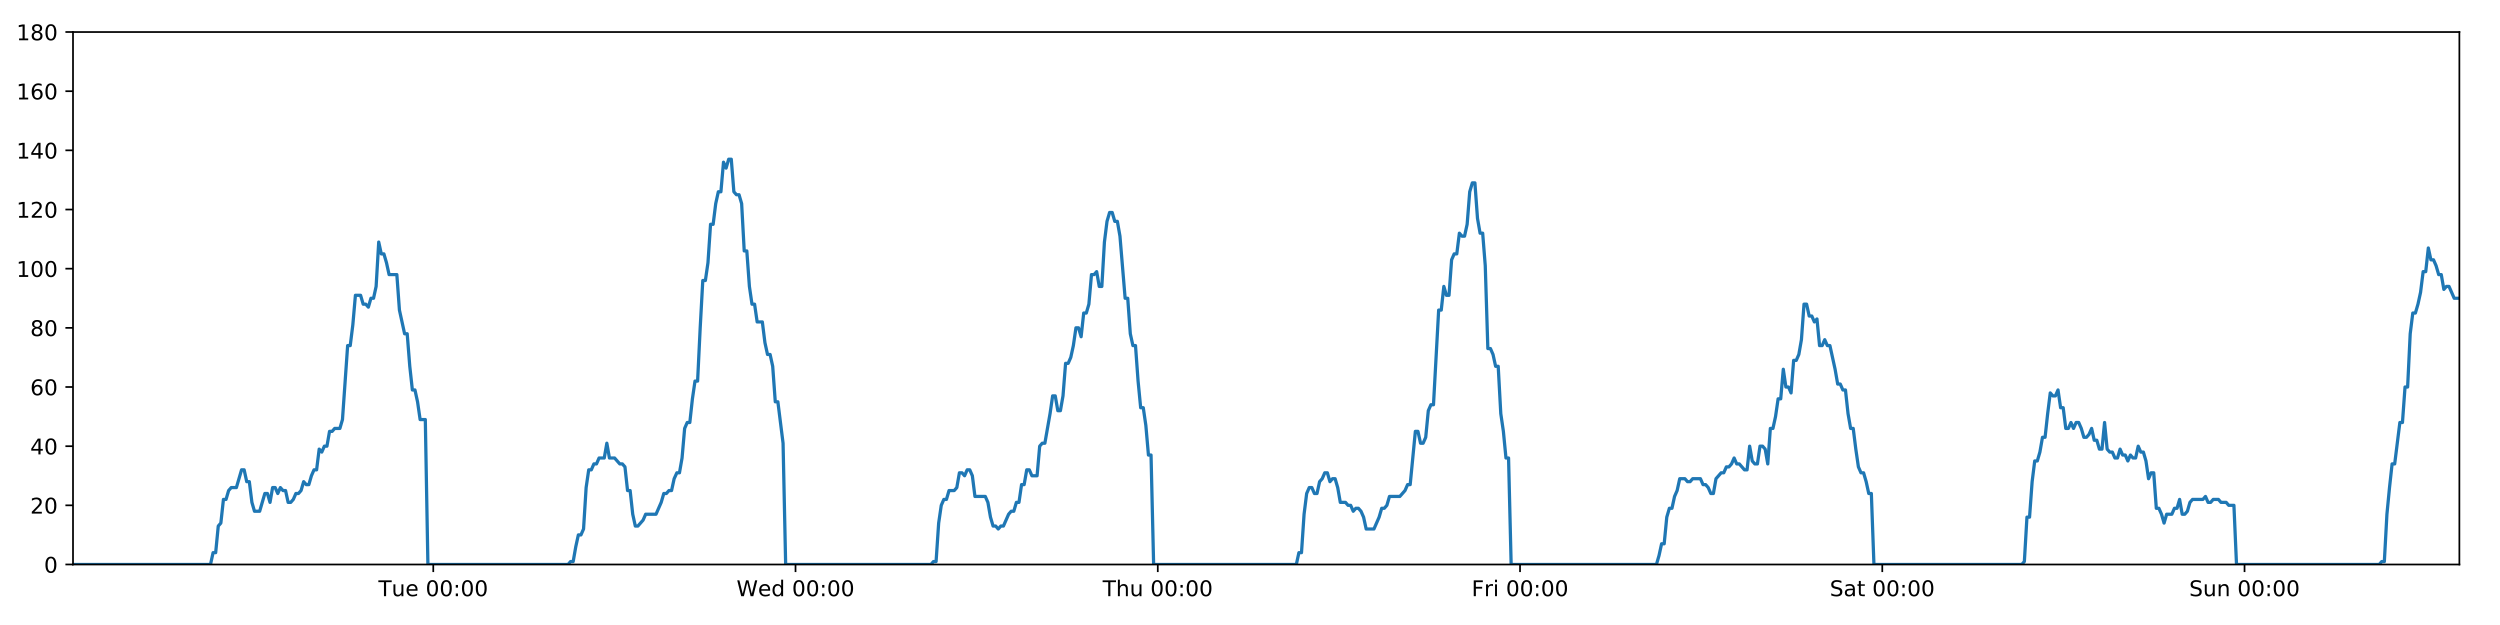
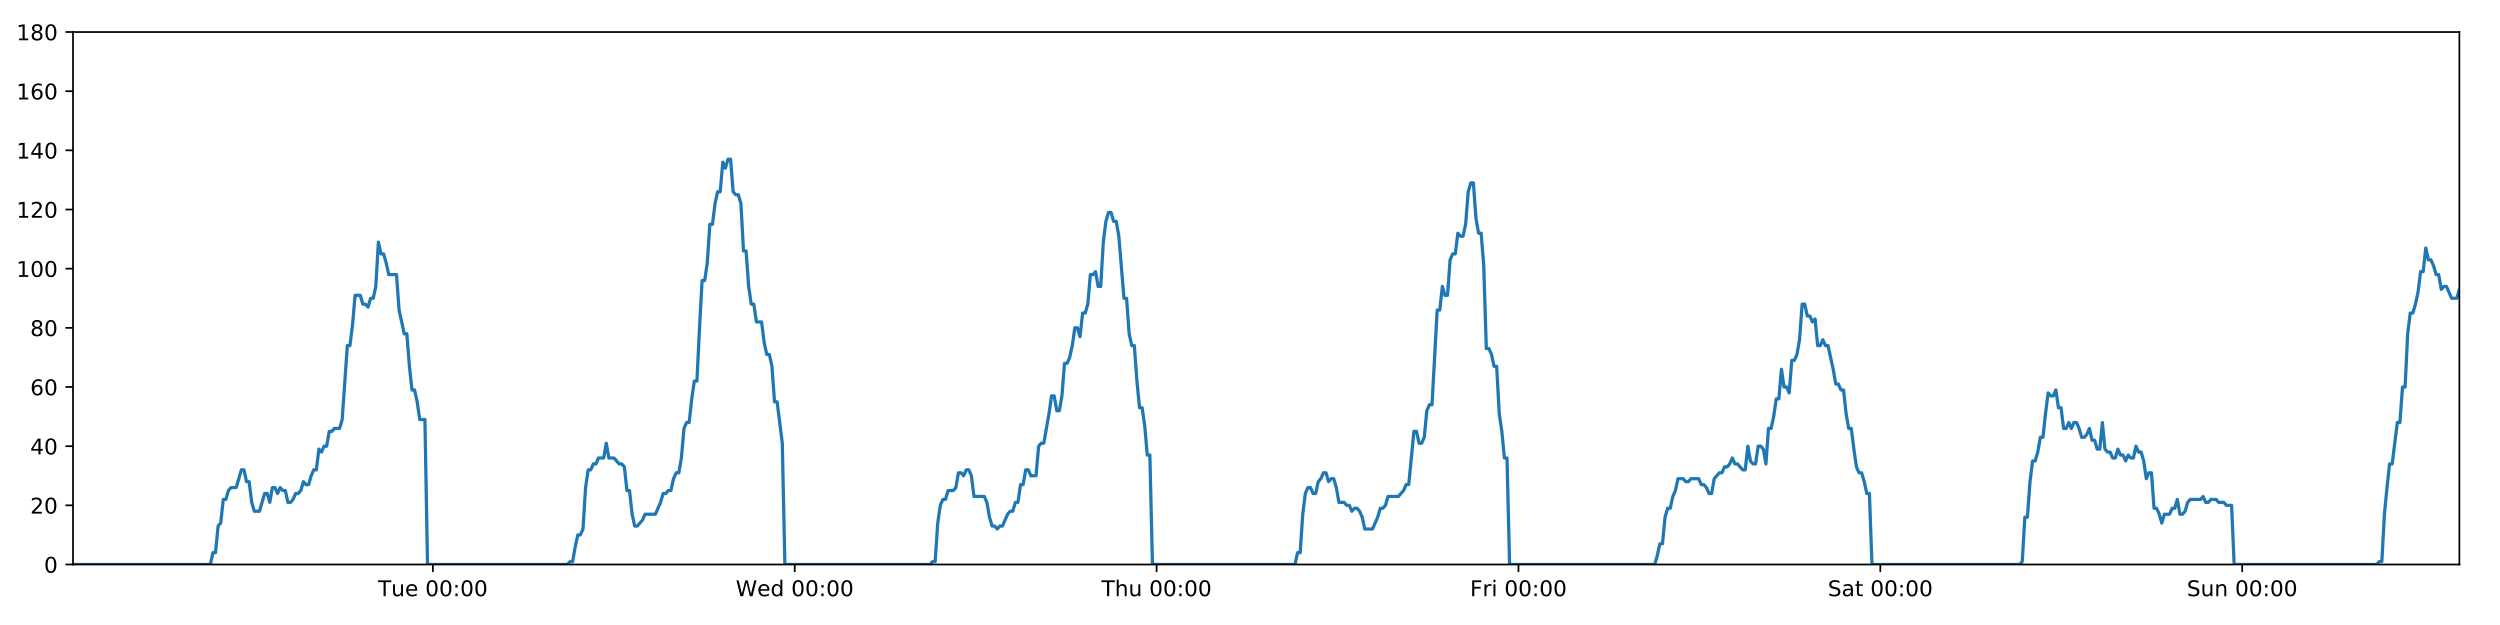
<svg xmlns="http://www.w3.org/2000/svg" xmlns:xlink="http://www.w3.org/1999/xlink" height="288pt" version="1.1" viewBox="0 0 1152 288" width="1152pt">
  <defs>
    <style type="text/css">
*{stroke-linecap:butt;stroke-linejoin:round;}
  </style>
  </defs>
  <g id="figure_1">
    <g id="patch_1">
      <path d="M 0 288  L 1152 288  L 1152 0  L 0 0  z " style="fill:#ffffff;" />
    </g>
    <g id="axes_1">
      <g id="patch_2">
        <path d="M 33.64 260.12  L 1133.28 260.12  L 1133.28 14.76  L 33.64 14.76  z " style="fill:#ffffff;" />
      </g>
      <g id="matplotlib.axis_1">
        <g id="xtick_1">
          <g id="line2d_1">
            <defs>
-               <path d="M 0 0  L 0 3.5  " id="m49a7a8f3e2" style="stroke:#000000;stroke-width:0.8;" />
-             </defs>
-             <g>
-               <use style="stroke:#000000;stroke-width:0.8;" x="199.65" xlink:href="#m49a7a8f3e2" y="260.12" />
+               <path d="M 0 0  L 0 3.5  " id="ma4fcff2234" style="stroke:#000000;stroke-width:0.8;" />
+             </defs>
+             <g>
+               <use style="stroke:#000000;stroke-width:0.8;" x="199.47" xlink:href="#ma4fcff2234" y="260.12" />
            </g>
          </g>
          <g id="text_1">
            <defs>
              <path d="M -0.297 72.906  L 61.375 72.906  L 61.375 64.594  L 35.5 64.594  L 35.5 0  L 25.594 0  L 25.594 64.594  L -0.297 64.594  z " id="DejaVuSans-84" />
              <path d="M 8.5 21.578  L 8.5 54.688  L 17.484 54.688  L 17.484 21.922  Q 17.484 14.156 20.5 10.266  Q 23.531 6.391 29.594 6.391  Q 36.859 6.391 41.078 11.031  Q 45.312 15.672 45.312 23.688  L 45.312 54.688  L 54.297 54.688  L 54.297 0  L 45.312 0  L 45.312 8.406  Q 42.047 3.422 37.719 1  Q 33.406 -1.422 27.688 -1.422  Q 18.266 -1.422 13.375 4.438  Q 8.5 10.297 8.5 21.578  z M 31.109 56  z " id="DejaVuSans-117" />
              <path d="M 56.203 29.594  L 56.203 25.203  L 14.891 25.203  Q 15.484 15.922 20.484 11.062  Q 25.484 6.203 34.422 6.203  Q 39.594 6.203 44.453 7.469  Q 49.312 8.734 54.109 11.281  L 54.109 2.781  Q 49.266 0.734 44.188 -0.344  Q 39.109 -1.422 33.891 -1.422  Q 20.797 -1.422 13.156 6.188  Q 5.516 13.812 5.516 26.812  Q 5.516 40.234 12.766 48.109  Q 20.016 56 32.328 56  Q 43.359 56 49.781 48.891  Q 56.203 41.797 56.203 29.594  z M 47.219 32.234  Q 47.125 39.594 43.094 43.984  Q 39.062 48.391 32.422 48.391  Q 24.906 48.391 20.391 44.141  Q 15.875 39.891 15.188 32.172  z " id="DejaVuSans-101" />
              <path id="DejaVuSans-32" />
              <path d="M 31.781 66.406  Q 24.172 66.406 20.328 58.906  Q 16.5 51.422 16.5 36.375  Q 16.5 21.391 20.328 13.891  Q 24.172 6.391 31.781 6.391  Q 39.453 6.391 43.281 13.891  Q 47.125 21.391 47.125 36.375  Q 47.125 51.422 43.281 58.906  Q 39.453 66.406 31.781 66.406  z M 31.781 74.219  Q 44.047 74.219 50.516 64.516  Q 56.984 54.828 56.984 36.375  Q 56.984 17.969 50.516 8.266  Q 44.047 -1.422 31.781 -1.422  Q 19.531 -1.422 13.062 8.266  Q 6.594 17.969 6.594 36.375  Q 6.594 54.828 13.062 64.516  Q 19.531 74.219 31.781 74.219  z " id="DejaVuSans-48" />
              <path d="M 11.719 12.406  L 22.016 12.406  L 22.016 0  L 11.719 0  z M 11.719 51.703  L 22.016 51.703  L 22.016 39.312  L 11.719 39.312  z " id="DejaVuSans-58" />
            </defs>
-             <g transform="translate(174.3642 274.7184)scale(0.1 -0.1)">
+             <g transform="translate(174.1843 274.7184)scale(0.1 -0.1)">
              <use xlink:href="#DejaVuSans-84" />
              <use x="60.85" xlink:href="#DejaVuSans-117" />
              <use x="124.229" xlink:href="#DejaVuSans-101" />
              <use x="185.752" xlink:href="#DejaVuSans-32" />
              <use x="217.539" xlink:href="#DejaVuSans-48" />
              <use x="281.162" xlink:href="#DejaVuSans-48" />
              <use x="344.785" xlink:href="#DejaVuSans-58" />
              <use x="378.477" xlink:href="#DejaVuSans-48" />
              <use x="442.1" xlink:href="#DejaVuSans-48" />
            </g>
          </g>
        </g>
        <g id="xtick_2">
          <g id="line2d_2">
            <g>
-               <use style="stroke:#000000;stroke-width:0.8;" x="366.576" xlink:href="#m49a7a8f3e2" y="260.12" />
+               <use style="stroke:#000000;stroke-width:0.8;" x="366.216" xlink:href="#ma4fcff2234" y="260.12" />
            </g>
          </g>
          <g id="text_2">
            <defs>
              <path d="M 3.328 72.906  L 13.281 72.906  L 28.609 11.281  L 43.891 72.906  L 54.984 72.906  L 70.312 11.281  L 85.594 72.906  L 95.609 72.906  L 77.297 0  L 64.891 0  L 49.516 63.281  L 33.984 0  L 21.578 0  z " id="DejaVuSans-87" />
              <path d="M 45.406 46.391  L 45.406 75.984  L 54.391 75.984  L 54.391 0  L 45.406 0  L 45.406 8.203  Q 42.578 3.328 38.25 0.953  Q 33.938 -1.422 27.875 -1.422  Q 17.969 -1.422 11.734 6.484  Q 5.516 14.406 5.516 27.297  Q 5.516 40.188 11.734 48.094  Q 17.969 56 27.875 56  Q 33.938 56 38.25 53.625  Q 42.578 51.266 45.406 46.391  z M 14.797 27.297  Q 14.797 17.391 18.875 11.75  Q 22.953 6.109 30.078 6.109  Q 37.203 6.109 41.297 11.75  Q 45.406 17.391 45.406 27.297  Q 45.406 37.203 41.297 42.844  Q 37.203 48.484 30.078 48.484  Q 22.953 48.484 18.875 42.844  Q 14.797 37.203 14.797 27.297  z " id="DejaVuSans-100" />
            </defs>
-             <g transform="translate(339.3874 274.7184)scale(0.1 -0.1)">
+             <g transform="translate(339.0266 274.7184)scale(0.1 -0.1)">
              <use xlink:href="#DejaVuSans-87" />
              <use x="98.799" xlink:href="#DejaVuSans-101" />
              <use x="160.322" xlink:href="#DejaVuSans-100" />
              <use x="223.799" xlink:href="#DejaVuSans-32" />
              <use x="255.586" xlink:href="#DejaVuSans-48" />
              <use x="319.209" xlink:href="#DejaVuSans-48" />
              <use x="382.832" xlink:href="#DejaVuSans-58" />
              <use x="416.523" xlink:href="#DejaVuSans-48" />
              <use x="480.146" xlink:href="#DejaVuSans-48" />
            </g>
          </g>
        </g>
        <g id="xtick_3">
          <g id="line2d_3">
            <g>
-               <use style="stroke:#000000;stroke-width:0.8;" x="533.503" xlink:href="#m49a7a8f3e2" y="260.12" />
+               <use style="stroke:#000000;stroke-width:0.8;" x="532.961" xlink:href="#ma4fcff2234" y="260.12" />
            </g>
          </g>
          <g id="text_3">
            <defs>
              <path d="M 54.891 33.016  L 54.891 0  L 45.906 0  L 45.906 32.719  Q 45.906 40.484 42.875 44.328  Q 39.844 48.188 33.797 48.188  Q 26.516 48.188 22.312 43.547  Q 18.109 38.922 18.109 30.906  L 18.109 0  L 9.078 0  L 9.078 75.984  L 18.109 75.984  L 18.109 46.188  Q 21.344 51.125 25.703 53.562  Q 30.078 56 35.797 56  Q 45.219 56 50.047 50.172  Q 54.891 44.344 54.891 33.016  z " id="DejaVuSans-104" />
            </defs>
-             <g transform="translate(508.1129 274.7184)scale(0.1 -0.1)">
+             <g transform="translate(507.5712 274.7184)scale(0.1 -0.1)">
              <use xlink:href="#DejaVuSans-84" />
              <use x="61.084" xlink:href="#DejaVuSans-104" />
              <use x="124.463" xlink:href="#DejaVuSans-117" />
              <use x="187.842" xlink:href="#DejaVuSans-32" />
              <use x="219.629" xlink:href="#DejaVuSans-48" />
              <use x="283.252" xlink:href="#DejaVuSans-48" />
              <use x="346.875" xlink:href="#DejaVuSans-58" />
              <use x="380.566" xlink:href="#DejaVuSans-48" />
              <use x="444.189" xlink:href="#DejaVuSans-48" />
            </g>
          </g>
        </g>
        <g id="xtick_4">
          <g id="line2d_4">
            <g>
-               <use style="stroke:#000000;stroke-width:0.8;" x="700.429" xlink:href="#m49a7a8f3e2" y="260.12" />
+               <use style="stroke:#000000;stroke-width:0.8;" x="699.707" xlink:href="#ma4fcff2234" y="260.12" />
            </g>
          </g>
          <g id="text_4">
            <defs>
              <path d="M 9.812 72.906  L 51.703 72.906  L 51.703 64.594  L 19.672 64.594  L 19.672 43.109  L 48.578 43.109  L 48.578 34.812  L 19.672 34.812  L 19.672 0  L 9.812 0  z " id="DejaVuSans-70" />
              <path d="M 41.109 46.297  Q 39.594 47.172 37.812 47.578  Q 36.031 48 33.891 48  Q 26.266 48 22.188 43.047  Q 18.109 38.094 18.109 28.812  L 18.109 0  L 9.078 0  L 9.078 54.688  L 18.109 54.688  L 18.109 46.188  Q 20.953 51.172 25.484 53.578  Q 30.031 56 36.531 56  Q 37.453 56 38.578 55.875  Q 39.703 55.766 41.062 55.516  z " id="DejaVuSans-114" />
              <path d="M 9.422 54.688  L 18.406 54.688  L 18.406 0  L 9.422 0  z M 9.422 75.984  L 18.406 75.984  L 18.406 64.594  L 9.422 64.594  z " id="DejaVuSans-105" />
            </defs>
-             <g transform="translate(678.1158 274.7184)scale(0.1 -0.1)">
+             <g transform="translate(677.3932 274.7184)scale(0.1 -0.1)">
              <use xlink:href="#DejaVuSans-70" />
              <use x="57.41" xlink:href="#DejaVuSans-114" />
              <use x="98.523" xlink:href="#DejaVuSans-105" />
              <use x="126.307" xlink:href="#DejaVuSans-32" />
              <use x="158.094" xlink:href="#DejaVuSans-48" />
              <use x="221.717" xlink:href="#DejaVuSans-48" />
              <use x="285.34" xlink:href="#DejaVuSans-58" />
              <use x="319.031" xlink:href="#DejaVuSans-48" />
              <use x="382.654" xlink:href="#DejaVuSans-48" />
            </g>
          </g>
        </g>
        <g id="xtick_5">
          <g id="line2d_5">
            <g>
-               <use style="stroke:#000000;stroke-width:0.8;" x="867.355" xlink:href="#m49a7a8f3e2" y="260.12" />
+               <use style="stroke:#000000;stroke-width:0.8;" x="866.452" xlink:href="#ma4fcff2234" y="260.12" />
            </g>
          </g>
          <g id="text_5">
            <defs>
              <path d="M 53.516 70.516  L 53.516 60.891  Q 47.906 63.578 42.922 64.891  Q 37.938 66.219 33.297 66.219  Q 25.25 66.219 20.875 63.094  Q 16.5 59.969 16.5 54.203  Q 16.5 49.359 19.406 46.891  Q 22.312 44.438 30.422 42.922  L 36.375 41.703  Q 47.406 39.594 52.656 34.297  Q 57.906 29 57.906 20.125  Q 57.906 9.516 50.797 4.047  Q 43.703 -1.422 29.984 -1.422  Q 24.812 -1.422 18.969 -0.25  Q 13.141 0.922 6.891 3.219  L 6.891 13.375  Q 12.891 10.016 18.656 8.297  Q 24.422 6.594 29.984 6.594  Q 38.422 6.594 43.016 9.906  Q 47.609 13.234 47.609 19.391  Q 47.609 24.75 44.312 27.781  Q 41.016 30.812 33.5 32.328  L 27.484 33.5  Q 16.453 35.688 11.516 40.375  Q 6.594 45.062 6.594 53.422  Q 6.594 63.094 13.406 68.656  Q 20.219 74.219 32.172 74.219  Q 37.312 74.219 42.625 73.281  Q 47.953 72.359 53.516 70.516  z " id="DejaVuSans-83" />
              <path d="M 34.281 27.484  Q 23.391 27.484 19.188 25  Q 14.984 22.516 14.984 16.5  Q 14.984 11.719 18.141 8.906  Q 21.297 6.109 26.703 6.109  Q 34.188 6.109 38.703 11.406  Q 43.219 16.703 43.219 25.484  L 43.219 27.484  z M 52.203 31.203  L 52.203 0  L 43.219 0  L 43.219 8.297  Q 40.141 3.328 35.547 0.953  Q 30.953 -1.422 24.312 -1.422  Q 15.922 -1.422 10.953 3.297  Q 6 8.016 6 15.922  Q 6 25.141 12.172 29.828  Q 18.359 34.516 30.609 34.516  L 43.219 34.516  L 43.219 35.406  Q 43.219 41.609 39.141 45  Q 35.062 48.391 27.688 48.391  Q 23 48.391 18.547 47.266  Q 14.109 46.141 10.016 43.891  L 10.016 52.203  Q 14.938 54.109 19.578 55.047  Q 24.219 56 28.609 56  Q 40.484 56 46.344 49.844  Q 52.203 43.703 52.203 31.203  z " id="DejaVuSans-97" />
              <path d="M 18.312 70.219  L 18.312 54.688  L 36.812 54.688  L 36.812 47.703  L 18.312 47.703  L 18.312 18.016  Q 18.312 11.328 20.141 9.422  Q 21.969 7.516 27.594 7.516  L 36.812 7.516  L 36.812 0  L 27.594 0  Q 17.188 0 13.234 3.875  Q 9.281 7.766 9.281 18.016  L 9.281 47.703  L 2.688 47.703  L 2.688 54.688  L 9.281 54.688  L 9.281 70.219  z " id="DejaVuSans-116" />
            </defs>
-             <g transform="translate(843.1585 274.7184)scale(0.1 -0.1)">
+             <g transform="translate(842.255 274.7184)scale(0.1 -0.1)">
              <use xlink:href="#DejaVuSans-83" />
              <use x="63.477" xlink:href="#DejaVuSans-97" />
              <use x="124.756" xlink:href="#DejaVuSans-116" />
              <use x="163.965" xlink:href="#DejaVuSans-32" />
              <use x="195.752" xlink:href="#DejaVuSans-48" />
              <use x="259.375" xlink:href="#DejaVuSans-48" />
              <use x="322.998" xlink:href="#DejaVuSans-58" />
              <use x="356.689" xlink:href="#DejaVuSans-48" />
              <use x="420.312" xlink:href="#DejaVuSans-48" />
            </g>
          </g>
        </g>
        <g id="xtick_6">
          <g id="line2d_6">
            <g>
-               <use style="stroke:#000000;stroke-width:0.8;" x="1034.282" xlink:href="#m49a7a8f3e2" y="260.12" />
+               <use style="stroke:#000000;stroke-width:0.8;" x="1033.197" xlink:href="#ma4fcff2234" y="260.12" />
            </g>
          </g>
          <g id="text_6">
            <defs>
              <path d="M 54.891 33.016  L 54.891 0  L 45.906 0  L 45.906 32.719  Q 45.906 40.484 42.875 44.328  Q 39.844 48.188 33.797 48.188  Q 26.516 48.188 22.312 43.547  Q 18.109 38.922 18.109 30.906  L 18.109 0  L 9.078 0  L 9.078 54.688  L 18.109 54.688  L 18.109 46.188  Q 21.344 51.125 25.703 53.562  Q 30.078 56 35.797 56  Q 45.219 56 50.047 50.172  Q 54.891 44.344 54.891 33.016  z " id="DejaVuSans-110" />
            </defs>
-             <g transform="translate(1008.772 274.7184)scale(0.1 -0.1)">
+             <g transform="translate(1007.687 274.7184)scale(0.1 -0.1)">
              <use xlink:href="#DejaVuSans-83" />
              <use x="63.477" xlink:href="#DejaVuSans-117" />
              <use x="126.855" xlink:href="#DejaVuSans-110" />
              <use x="190.234" xlink:href="#DejaVuSans-32" />
              <use x="222.021" xlink:href="#DejaVuSans-48" />
              <use x="285.645" xlink:href="#DejaVuSans-48" />
              <use x="349.268" xlink:href="#DejaVuSans-58" />
              <use x="382.959" xlink:href="#DejaVuSans-48" />
              <use x="446.582" xlink:href="#DejaVuSans-48" />
            </g>
          </g>
        </g>
      </g>
      <g id="matplotlib.axis_2">
        <g id="ytick_1">
          <g id="line2d_7">
            <defs>
-               <path d="M 0 0  L -3.5 0  " id="m10cd7da1ac" style="stroke:#000000;stroke-width:0.8;" />
-             </defs>
-             <g>
-               <use style="stroke:#000000;stroke-width:0.8;" x="33.64" xlink:href="#m10cd7da1ac" y="260.12" />
+               <path d="M 0 0  L -3.5 0  " id="mc8cfd899a2" style="stroke:#000000;stroke-width:0.8;" />
+             </defs>
+             <g>
+               <use style="stroke:#000000;stroke-width:0.8;" x="33.64" xlink:href="#mc8cfd899a2" y="260.12" />
            </g>
          </g>
          <g id="text_7">
            <g transform="translate(20.2775 263.9192)scale(0.1 -0.1)">
              <use xlink:href="#DejaVuSans-48" />
            </g>
          </g>
        </g>
        <g id="ytick_2">
          <g id="line2d_8">
            <g>
-               <use style="stroke:#000000;stroke-width:0.8;" x="33.64" xlink:href="#m10cd7da1ac" y="232.858" />
+               <use style="stroke:#000000;stroke-width:0.8;" x="33.64" xlink:href="#mc8cfd899a2" y="232.858" />
            </g>
          </g>
          <g id="text_8">
            <defs>
              <path d="M 19.188 8.297  L 53.609 8.297  L 53.609 0  L 7.328 0  L 7.328 8.297  Q 12.938 14.109 22.625 23.891  Q 32.328 33.688 34.812 36.531  Q 39.547 41.844 41.422 45.531  Q 43.312 49.219 43.312 52.781  Q 43.312 58.594 39.234 62.25  Q 35.156 65.922 28.609 65.922  Q 23.969 65.922 18.812 64.312  Q 13.672 62.703 7.812 59.422  L 7.812 69.391  Q 13.766 71.781 18.938 73  Q 24.125 74.219 28.422 74.219  Q 39.75 74.219 46.484 68.547  Q 53.219 62.891 53.219 53.422  Q 53.219 48.922 51.531 44.891  Q 49.859 40.875 45.406 35.406  Q 44.188 33.984 37.641 27.219  Q 31.109 20.453 19.188 8.297  z " id="DejaVuSans-50" />
            </defs>
            <g transform="translate(13.915 236.657)scale(0.1 -0.1)">
              <use xlink:href="#DejaVuSans-50" />
              <use x="63.623" xlink:href="#DejaVuSans-48" />
            </g>
          </g>
        </g>
        <g id="ytick_3">
          <g id="line2d_9">
            <g>
-               <use style="stroke:#000000;stroke-width:0.8;" x="33.64" xlink:href="#m10cd7da1ac" y="205.596" />
+               <use style="stroke:#000000;stroke-width:0.8;" x="33.64" xlink:href="#mc8cfd899a2" y="205.596" />
            </g>
          </g>
          <g id="text_9">
            <defs>
              <path d="M 37.797 64.312  L 12.891 25.391  L 37.797 25.391  z M 35.203 72.906  L 47.609 72.906  L 47.609 25.391  L 58.016 25.391  L 58.016 17.188  L 47.609 17.188  L 47.609 0  L 37.797 0  L 37.797 17.188  L 4.891 17.188  L 4.891 26.703  z " id="DejaVuSans-52" />
            </defs>
            <g transform="translate(13.915 209.3948)scale(0.1 -0.1)">
              <use xlink:href="#DejaVuSans-52" />
              <use x="63.623" xlink:href="#DejaVuSans-48" />
            </g>
          </g>
        </g>
        <g id="ytick_4">
          <g id="line2d_10">
            <g>
-               <use style="stroke:#000000;stroke-width:0.8;" x="33.64" xlink:href="#m10cd7da1ac" y="178.333" />
+               <use style="stroke:#000000;stroke-width:0.8;" x="33.64" xlink:href="#mc8cfd899a2" y="178.333" />
            </g>
          </g>
          <g id="text_10">
            <defs>
              <path d="M 33.016 40.375  Q 26.375 40.375 22.484 35.828  Q 18.609 31.297 18.609 23.391  Q 18.609 15.531 22.484 10.953  Q 26.375 6.391 33.016 6.391  Q 39.656 6.391 43.531 10.953  Q 47.406 15.531 47.406 23.391  Q 47.406 31.297 43.531 35.828  Q 39.656 40.375 33.016 40.375  z M 52.594 71.297  L 52.594 62.312  Q 48.875 64.062 45.094 64.984  Q 41.312 65.922 37.594 65.922  Q 27.828 65.922 22.672 59.328  Q 17.531 52.734 16.797 39.406  Q 19.672 43.656 24.016 45.922  Q 28.375 48.188 33.594 48.188  Q 44.578 48.188 50.953 41.516  Q 57.328 34.859 57.328 23.391  Q 57.328 12.156 50.688 5.359  Q 44.047 -1.422 33.016 -1.422  Q 20.359 -1.422 13.672 8.266  Q 6.984 17.969 6.984 36.375  Q 6.984 53.656 15.188 63.938  Q 23.391 74.219 37.203 74.219  Q 40.922 74.219 44.703 73.484  Q 48.484 72.75 52.594 71.297  z " id="DejaVuSans-54" />
            </defs>
            <g transform="translate(13.915 182.1326)scale(0.1 -0.1)">
              <use xlink:href="#DejaVuSans-54" />
              <use x="63.623" xlink:href="#DejaVuSans-48" />
            </g>
          </g>
        </g>
        <g id="ytick_5">
          <g id="line2d_11">
            <g>
-               <use style="stroke:#000000;stroke-width:0.8;" x="33.64" xlink:href="#m10cd7da1ac" y="151.071" />
+               <use style="stroke:#000000;stroke-width:0.8;" x="33.64" xlink:href="#mc8cfd899a2" y="151.071" />
            </g>
          </g>
          <g id="text_11">
            <defs>
              <path d="M 31.781 34.625  Q 24.75 34.625 20.719 30.859  Q 16.703 27.094 16.703 20.516  Q 16.703 13.922 20.719 10.156  Q 24.75 6.391 31.781 6.391  Q 38.812 6.391 42.859 10.172  Q 46.922 13.969 46.922 20.516  Q 46.922 27.094 42.891 30.859  Q 38.875 34.625 31.781 34.625  z M 21.922 38.812  Q 15.578 40.375 12.031 44.719  Q 8.5 49.078 8.5 55.328  Q 8.5 64.062 14.719 69.141  Q 20.953 74.219 31.781 74.219  Q 42.672 74.219 48.875 69.141  Q 55.078 64.062 55.078 55.328  Q 55.078 49.078 51.531 44.719  Q 48 40.375 41.703 38.812  Q 48.828 37.156 52.797 32.312  Q 56.781 27.484 56.781 20.516  Q 56.781 9.906 50.312 4.234  Q 43.844 -1.422 31.781 -1.422  Q 19.734 -1.422 13.25 4.234  Q 6.781 9.906 6.781 20.516  Q 6.781 27.484 10.781 32.312  Q 14.797 37.156 21.922 38.812  z M 18.312 54.391  Q 18.312 48.734 21.844 45.562  Q 25.391 42.391 31.781 42.391  Q 38.141 42.391 41.719 45.562  Q 45.312 48.734 45.312 54.391  Q 45.312 60.062 41.719 63.234  Q 38.141 66.406 31.781 66.406  Q 25.391 66.406 21.844 63.234  Q 18.312 60.062 18.312 54.391  z " id="DejaVuSans-56" />
            </defs>
            <g transform="translate(13.915 154.8703)scale(0.1 -0.1)">
              <use xlink:href="#DejaVuSans-56" />
              <use x="63.623" xlink:href="#DejaVuSans-48" />
            </g>
          </g>
        </g>
        <g id="ytick_6">
          <g id="line2d_12">
            <g>
-               <use style="stroke:#000000;stroke-width:0.8;" x="33.64" xlink:href="#m10cd7da1ac" y="123.809" />
+               <use style="stroke:#000000;stroke-width:0.8;" x="33.64" xlink:href="#mc8cfd899a2" y="123.809" />
            </g>
          </g>
          <g id="text_12">
            <defs>
              <path d="M 12.406 8.297  L 28.516 8.297  L 28.516 63.922  L 10.984 60.406  L 10.984 69.391  L 28.422 72.906  L 38.281 72.906  L 38.281 8.297  L 54.391 8.297  L 54.391 0  L 12.406 0  z " id="DejaVuSans-49" />
            </defs>
            <g transform="translate(7.5525 127.6081)scale(0.1 -0.1)">
              <use xlink:href="#DejaVuSans-49" />
              <use x="63.623" xlink:href="#DejaVuSans-48" />
              <use x="127.246" xlink:href="#DejaVuSans-48" />
            </g>
          </g>
        </g>
        <g id="ytick_7">
          <g id="line2d_13">
            <g>
-               <use style="stroke:#000000;stroke-width:0.8;" x="33.64" xlink:href="#m10cd7da1ac" y="96.547" />
+               <use style="stroke:#000000;stroke-width:0.8;" x="33.64" xlink:href="#mc8cfd899a2" y="96.547" />
            </g>
          </g>
          <g id="text_13">
            <g transform="translate(7.5525 100.3459)scale(0.1 -0.1)">
              <use xlink:href="#DejaVuSans-49" />
              <use x="63.623" xlink:href="#DejaVuSans-50" />
              <use x="127.246" xlink:href="#DejaVuSans-48" />
            </g>
          </g>
        </g>
        <g id="ytick_8">
          <g id="line2d_14">
            <g>
-               <use style="stroke:#000000;stroke-width:0.8;" x="33.64" xlink:href="#m10cd7da1ac" y="69.284" />
+               <use style="stroke:#000000;stroke-width:0.8;" x="33.64" xlink:href="#mc8cfd899a2" y="69.284" />
            </g>
          </g>
          <g id="text_14">
            <g transform="translate(7.5525 73.08366)scale(0.1 -0.1)">
              <use xlink:href="#DejaVuSans-49" />
              <use x="63.623" xlink:href="#DejaVuSans-52" />
              <use x="127.246" xlink:href="#DejaVuSans-48" />
            </g>
          </g>
        </g>
        <g id="ytick_9">
          <g id="line2d_15">
            <g>
-               <use style="stroke:#000000;stroke-width:0.8;" x="33.64" xlink:href="#m10cd7da1ac" y="42.022" />
+               <use style="stroke:#000000;stroke-width:0.8;" x="33.64" xlink:href="#mc8cfd899a2" y="42.022" />
            </g>
          </g>
          <g id="text_15">
            <g transform="translate(7.5525 45.82144)scale(0.1 -0.1)">
              <use xlink:href="#DejaVuSans-49" />
              <use x="63.623" xlink:href="#DejaVuSans-54" />
              <use x="127.246" xlink:href="#DejaVuSans-48" />
            </g>
          </g>
        </g>
        <g id="ytick_10">
          <g id="line2d_16">
            <g>
-               <use style="stroke:#000000;stroke-width:0.8;" x="33.64" xlink:href="#m10cd7da1ac" y="14.76" />
+               <use style="stroke:#000000;stroke-width:0.8;" x="33.64" xlink:href="#mc8cfd899a2" y="14.76" />
            </g>
          </g>
          <g id="text_16">
            <g transform="translate(7.5525 18.55922)scale(0.1 -0.1)">
              <use xlink:href="#DejaVuSans-49" />
              <use x="63.623" xlink:href="#DejaVuSans-56" />
              <use x="127.246" xlink:href="#DejaVuSans-48" />
            </g>
          </g>
        </g>
      </g>
      <g id="line2d_17">
-         <path clip-path="url(#pe1d2f5785c)" d="M 33.64 260.12  L 96.995 260.12  L 98.188 254.668  L 99.38 254.668  L 100.575 242.4  L 101.766 241.036  L 102.958 230.132  L 104.153 230.132  L 105.349 226.042  L 106.542 224.679  L 108.926 224.679  L 111.309 216.5  L 112.501 216.5  L 113.692 221.953  L 114.885 221.953  L 116.076 231.495  L 117.269 235.584  L 119.653 235.584  L 122.039 227.405  L 123.231 227.405  L 124.423 231.495  L 125.615 224.679  L 126.806 224.679  L 127.998 227.405  L 129.194 224.679  L 130.387 226.042  L 131.579 226.042  L 132.771 231.495  L 133.963 231.495  L 135.154 230.132  L 136.345 227.405  L 137.537 227.405  L 138.73 226.042  L 139.923 221.953  L 141.117 223.316  L 142.311 223.316  L 143.503 219.227  L 144.695 216.5  L 145.887 216.5  L 147.079 206.959  L 148.272 208.322  L 149.464 205.596  L 150.657 205.596  L 151.849 198.78  L 153.04 198.78  L 154.232 197.417  L 156.618 197.417  L 157.809 193.328  L 160.193 159.25  L 161.386 159.25  L 162.581 149.708  L 163.774 136.077  L 166.16 136.077  L 167.353 140.166  L 168.545 140.166  L 169.738 141.529  L 170.931 137.44  L 172.123 137.44  L 173.317 131.988  L 174.513 111.541  L 175.706 116.993  L 176.9 116.993  L 178.093 121.083  L 179.289 126.535  L 182.865 126.535  L 184.057 142.892  L 186.44 153.797  L 187.634 153.797  L 188.826 168.792  L 190.019 179.696  L 191.211 179.696  L 192.404 185.149  L 193.596 193.328  L 195.983 193.328  L 197.175 260.12  L 261.752 260.12  L 262.925 258.757  L 264.12 258.757  L 265.312 251.941  L 266.504 246.489  L 267.699 246.489  L 268.896 243.763  L 270.089 224.679  L 271.282 216.5  L 272.474 216.5  L 273.667 213.774  L 274.859 213.774  L 276.051 211.048  L 278.437 211.048  L 279.63 204.232  L 280.823 211.048  L 283.207 211.048  L 285.593 213.774  L 286.788 213.774  L 287.981 215.137  L 289.174 226.042  L 290.366 226.042  L 291.558 236.947  L 292.752 242.4  L 293.944 242.4  L 296.328 239.673  L 297.522 236.947  L 302.295 236.947  L 304.682 231.495  L 305.876 227.405  L 307.068 227.405  L 308.262 226.042  L 309.453 226.042  L 310.646 220.59  L 311.901 217.864  L 313.095 217.864  L 314.288 211.048  L 315.48 197.417  L 316.673 194.691  L 317.867 194.691  L 319.063 183.786  L 320.259 175.607  L 321.454 175.607  L 322.649 151.071  L 323.843 129.261  L 325.037 129.261  L 326.229 121.083  L 327.421 103.362  L 328.614 103.362  L 329.807 93.82  L 331.004 88.368  L 332.197 88.368  L 333.389 74.737  L 334.583 77.463  L 335.779 73.374  L 336.971 73.374  L 338.164 88.368  L 339.358 89.731  L 340.551 89.731  L 341.745 93.82  L 342.937 115.63  L 344.131 115.63  L 345.324 131.988  L 346.516 140.166  L 347.708 140.166  L 348.9 148.345  L 351.283 148.345  L 352.477 157.887  L 353.67 163.339  L 354.864 163.339  L 356.056 168.792  L 357.25 185.149  L 358.442 185.149  L 360.835 204.232  L 362.029 260.12  L 428.978 260.12  L 430.151 258.757  L 431.344 258.757  L 432.537 241.036  L 433.732 232.858  L 434.925 230.132  L 436.118 230.132  L 437.316 226.042  L 439.703 226.042  L 440.899 224.679  L 442.092 217.864  L 443.285 217.864  L 444.478 219.227  L 445.673 216.5  L 446.867 216.5  L 448.06 219.227  L 449.253 228.768  L 454.029 228.768  L 455.222 231.495  L 456.414 238.31  L 457.609 242.4  L 458.804 242.4  L 459.996 243.763  L 461.191 242.4  L 462.383 242.4  L 464.769 236.947  L 465.962 235.584  L 467.154 235.584  L 468.347 231.495  L 469.54 231.495  L 470.733 223.316  L 471.925 223.316  L 473.118 216.5  L 474.31 216.5  L 475.505 219.227  L 477.889 219.227  L 479.084 205.596  L 480.278 204.232  L 481.474 204.232  L 483.863 190.601  L 485.055 182.423  L 486.252 182.423  L 487.445 189.238  L 488.637 189.238  L 489.829 182.423  L 491.022 167.428  L 492.214 167.428  L 493.41 164.702  L 494.602 159.25  L 495.794 151.071  L 496.986 151.071  L 498.178 155.16  L 499.372 144.256  L 500.565 144.256  L 501.759 140.166  L 502.952 126.535  L 504.146 126.535  L 505.339 125.172  L 506.533 131.988  L 507.725 131.988  L 508.918 111.541  L 510.11 101.999  L 511.303 97.91  L 512.496 97.91  L 513.688 101.999  L 514.881 101.999  L 516.074 108.815  L 518.46 137.44  L 519.654 137.44  L 520.847 153.797  L 522.042 159.25  L 523.234 159.25  L 524.427 175.607  L 525.621 187.875  L 526.817 187.875  L 528.008 196.054  L 529.201 209.685  L 530.395 209.685  L 531.59 260.12  L 597.341 260.12  L 598.534 254.668  L 599.726 254.668  L 600.918 236.947  L 602.111 227.405  L 603.303 224.679  L 604.495 224.679  L 605.687 227.405  L 606.878 227.405  L 608.07 221.953  L 609.262 220.59  L 610.456 217.864  L 611.649 217.864  L 612.841 221.953  L 614.033 220.59  L 615.226 220.59  L 616.417 224.679  L 617.609 231.495  L 619.998 231.495  L 621.19 232.858  L 622.382 232.858  L 623.574 235.584  L 624.767 234.221  L 625.959 234.221  L 627.15 235.584  L 628.342 238.31  L 629.534 243.763  L 633.11 243.763  L 635.495 238.31  L 636.69 234.221  L 637.882 234.221  L 639.074 232.858  L 640.266 228.768  L 645.039 228.768  L 647.425 226.042  L 648.618 223.316  L 649.81 223.316  L 652.197 198.78  L 653.39 198.78  L 654.584 204.232  L 655.778 204.232  L 656.972 201.506  L 658.164 189.238  L 659.357 186.512  L 660.549 186.512  L 662.934 142.892  L 664.127 142.892  L 665.32 131.988  L 666.513 136.077  L 667.706 136.077  L 668.899 119.72  L 670.092 116.993  L 671.284 116.993  L 672.477 107.452  L 673.671 108.815  L 674.864 108.815  L 676.056 103.362  L 677.249 88.368  L 678.443 84.279  L 679.637 84.279  L 680.83 100.636  L 682.022 107.452  L 683.215 107.452  L 684.407 122.446  L 685.6 160.613  L 686.793 160.613  L 687.986 163.339  L 689.179 168.792  L 690.371 168.792  L 691.564 190.601  L 692.757 198.78  L 693.95 211.048  L 695.143 211.048  L 696.336 260.12  L 763.278 260.12  L 764.471 256.031  L 765.664 250.578  L 766.856 250.578  L 768.05 238.31  L 769.245 234.221  L 770.44 234.221  L 771.632 228.768  L 772.825 226.042  L 774.02 220.59  L 776.409 220.59  L 777.604 221.953  L 778.796 221.953  L 779.988 220.59  L 783.567 220.59  L 784.759 223.316  L 785.952 223.316  L 787.145 224.679  L 788.338 227.405  L 789.532 227.405  L 790.725 220.59  L 793.112 217.864  L 794.306 217.864  L 795.503 215.137  L 796.699 215.137  L 797.893 213.774  L 799.085 211.048  L 800.279 213.774  L 801.472 213.774  L 803.856 216.5  L 805.047 216.5  L 806.239 205.596  L 807.431 212.411  L 808.623 213.774  L 809.815 213.774  L 811.007 205.596  L 812.2 205.596  L 813.392 206.959  L 814.584 213.774  L 815.776 197.417  L 816.969 197.417  L 818.163 191.964  L 819.356 183.786  L 820.55 183.786  L 821.743 170.155  L 822.934 178.333  L 824.129 178.333  L 825.321 181.06  L 826.514 166.065  L 827.706 166.065  L 828.901 163.339  L 830.095 156.524  L 831.289 140.166  L 832.481 140.166  L 833.673 145.619  L 834.868 145.619  L 836.061 148.345  L 837.256 146.982  L 838.45 159.25  L 839.645 159.25  L 840.837 156.524  L 842.032 159.25  L 843.224 159.25  L 845.612 170.155  L 846.804 176.97  L 847.997 176.97  L 849.19 179.696  L 850.383 179.696  L 851.575 190.601  L 852.767 197.417  L 853.962 197.417  L 855.154 206.959  L 856.35 215.137  L 857.542 217.864  L 858.737 217.864  L 859.93 221.953  L 861.122 227.405  L 862.316 227.405  L 863.508 260.12  L 931.631 260.12  L 932.824 258.757  L 934.018 238.31  L 935.212 238.31  L 936.407 221.953  L 937.598 212.411  L 938.792 212.411  L 939.984 208.322  L 941.178 201.506  L 942.37 201.506  L 943.563 190.601  L 944.757 181.06  L 945.95 182.423  L 947.141 182.423  L 948.333 179.696  L 949.525 187.875  L 950.717 187.875  L 951.908 197.417  L 953.101 197.417  L 954.292 194.691  L 955.483 197.417  L 956.675 194.691  L 957.867 194.691  L 959.058 197.417  L 960.249 201.506  L 961.441 201.506  L 962.633 200.143  L 963.827 197.417  L 965.018 202.869  L 966.21 202.869  L 967.402 206.959  L 968.593 206.959  L 969.784 194.691  L 970.975 206.959  L 972.168 208.322  L 973.36 208.322  L 974.551 211.048  L 975.742 211.048  L 976.933 206.959  L 978.127 209.685  L 979.319 209.685  L 980.513 212.411  L 981.705 209.685  L 982.897 211.048  L 984.091 211.048  L 985.282 205.596  L 986.477 208.322  L 987.669 208.322  L 988.861 212.411  L 990.052 220.59  L 991.243 217.864  L 992.435 217.864  L 993.629 234.221  L 994.82 234.221  L 996.012 236.947  L 997.206 241.036  L 998.397 236.947  L 1000.785 236.947  L 1001.978 234.221  L 1003.171 234.221  L 1004.362 230.132  L 1005.554 236.947  L 1006.746 236.947  L 1007.94 235.584  L 1009.131 231.495  L 1010.323 230.132  L 1015.092 230.132  L 1016.283 228.768  L 1017.475 231.495  L 1018.666 231.495  L 1019.857 230.132  L 1022.24 230.132  L 1023.431 231.495  L 1025.815 231.495  L 1027.006 232.858  L 1029.389 232.858  L 1030.582 260.12  L 1096.338 260.12  L 1097.511 258.757  L 1098.703 258.757  L 1099.895 236.947  L 1101.086 224.679  L 1102.278 213.774  L 1103.47 213.774  L 1105.856 194.691  L 1107.048 194.691  L 1108.239 178.333  L 1109.431 178.333  L 1110.623 153.797  L 1111.814 144.256  L 1113.007 144.256  L 1114.199 140.166  L 1115.391 134.714  L 1116.583 125.172  L 1117.777 125.172  L 1118.971 114.267  L 1120.163 119.72  L 1121.358 119.72  L 1122.549 122.446  L 1123.741 126.535  L 1124.933 126.535  L 1126.125 133.351  L 1127.318 131.988  L 1128.51 131.988  L 1130.894 137.44  L 1133.28 137.44  L 1133.28 137.44  " style="fill:none;stroke:#1f77b4;stroke-linecap:square;stroke-width:1.5;" />
+         <path clip-path="url(#pbbda712b66)" d="M 33.64 260.12  L 96.926 260.12  L 98.118 254.668  L 99.309 254.668  L 100.502 242.4  L 101.692 241.036  L 102.883 230.132  L 104.077 230.132  L 105.271 226.042  L 106.463 224.679  L 108.844 224.679  L 111.225 216.5  L 112.415 216.5  L 113.606 221.953  L 114.797 221.953  L 115.987 231.495  L 117.178 235.584  L 119.56 235.584  L 121.943 227.405  L 123.134 227.405  L 124.324 231.495  L 125.515 224.679  L 126.705 224.679  L 127.895 227.405  L 129.091 224.679  L 130.282 226.042  L 131.473 226.042  L 132.663 231.495  L 133.854 231.495  L 135.044 230.132  L 136.234 227.405  L 137.424 227.405  L 138.616 226.042  L 139.808 221.953  L 141 223.316  L 142.193 223.316  L 143.384 219.227  L 144.575 216.5  L 145.766 216.5  L 146.956 206.959  L 148.147 208.322  L 149.338 205.596  L 150.53 205.596  L 151.721 198.78  L 152.911 198.78  L 154.102 197.417  L 156.484 197.417  L 157.675 193.328  L 160.056 159.25  L 161.248 159.25  L 162.442 149.708  L 163.633 136.077  L 166.017 136.077  L 167.208 140.166  L 168.398 140.166  L 169.59 141.529  L 170.782 137.44  L 171.973 137.44  L 173.166 131.988  L 174.361 111.541  L 175.552 116.993  L 176.745 116.993  L 177.937 121.083  L 179.131 126.535  L 182.704 126.535  L 183.894 142.892  L 186.275 153.797  L 187.468 153.797  L 188.658 168.792  L 189.85 179.696  L 191.04 179.696  L 192.232 185.149  L 193.423 193.328  L 195.807 193.328  L 196.998 260.12  L 261.505 260.12  L 262.676 258.757  L 263.871 258.757  L 265.061 251.941  L 266.252 246.489  L 267.445 246.489  L 268.641 243.763  L 269.832 224.679  L 271.024 216.5  L 272.215 216.5  L 273.407 213.774  L 274.597 213.774  L 275.789 211.048  L 278.171 211.048  L 279.363 204.232  L 280.555 211.048  L 282.936 211.048  L 285.32 213.774  L 286.514 213.774  L 287.706 215.137  L 288.897 226.042  L 290.088 226.042  L 291.279 236.947  L 292.472 242.4  L 293.662 242.4  L 296.044 239.673  L 297.236 236.947  L 302.004 236.947  L 304.388 231.495  L 305.581 227.405  L 306.772 227.405  L 307.964 226.042  L 309.155 226.042  L 310.346 220.59  L 311.599 217.864  L 312.792 217.864  L 313.984 211.048  L 315.175 197.417  L 316.366 194.691  L 317.559 194.691  L 318.754 183.786  L 319.949 175.607  L 321.142 175.607  L 322.336 151.071  L 323.529 129.261  L 324.721 129.261  L 325.912 121.083  L 327.103 103.362  L 328.294 103.362  L 329.486 93.82  L 330.682 88.368  L 331.873 88.368  L 333.064 74.737  L 334.257 77.463  L 335.452 73.374  L 336.642 73.374  L 337.834 88.368  L 339.027 89.731  L 340.218 89.731  L 341.411 93.82  L 342.602 115.63  L 343.794 115.63  L 344.986 131.988  L 346.177 140.166  L 347.368 140.166  L 348.558 148.345  L 350.939 148.345  L 352.132 157.887  L 353.323 163.339  L 354.516 163.339  L 355.706 168.792  L 356.9 185.149  L 358.091 185.149  L 360.48 204.232  L 361.674 260.12  L 428.55 260.12  L 429.722 258.757  L 430.913 258.757  L 432.105 241.036  L 433.298 232.858  L 434.49 230.132  L 435.681 230.132  L 436.879 226.042  L 439.263 226.042  L 440.457 224.679  L 441.649 217.864  L 442.841 217.864  L 444.033 219.227  L 445.227 216.5  L 446.42 216.5  L 447.611 219.227  L 448.802 228.768  L 453.574 228.768  L 454.765 231.495  L 455.956 238.31  L 457.149 242.4  L 458.343 242.4  L 459.534 243.763  L 460.727 242.4  L 461.918 242.4  L 464.302 236.947  L 465.494 235.584  L 466.684 235.584  L 467.876 231.495  L 469.067 231.495  L 470.259 223.316  L 471.45 223.316  L 472.642 216.5  L 473.833 216.5  L 475.026 219.227  L 477.407 219.227  L 478.601 205.596  L 479.794 204.232  L 480.989 204.232  L 483.375 190.601  L 484.566 182.423  L 485.762 182.423  L 486.954 189.238  L 488.144 189.238  L 489.334 182.423  L 490.526 167.428  L 491.717 167.428  L 492.912 164.702  L 494.102 159.25  L 495.293 151.071  L 496.484 151.071  L 497.675 155.16  L 498.867 144.256  L 500.059 144.256  L 501.252 140.166  L 502.443 126.535  L 503.636 126.535  L 504.828 125.172  L 506.021 131.988  L 507.211 131.988  L 508.403 111.541  L 509.594 101.999  L 510.785 97.91  L 511.977 97.91  L 513.168 101.999  L 514.359 101.999  L 515.551 108.815  L 517.935 137.44  L 519.127 137.44  L 520.319 153.797  L 521.513 159.25  L 522.703 159.25  L 523.895 175.607  L 525.088 187.875  L 526.282 187.875  L 527.473 196.054  L 528.664 209.685  L 529.857 209.685  L 531.05 260.12  L 596.73 260.12  L 597.922 254.668  L 599.112 254.668  L 600.303 236.947  L 601.494 227.405  L 602.685 224.679  L 603.876 224.679  L 605.067 227.405  L 606.257 227.405  L 607.447 221.953  L 608.638 220.59  L 609.831 217.864  L 611.023 217.864  L 612.214 221.953  L 613.404 220.59  L 614.596 220.59  L 615.786 224.679  L 616.976 231.495  L 619.362 231.495  L 620.553 232.858  L 621.744 232.858  L 622.935 235.584  L 624.126 234.221  L 625.317 234.221  L 626.507 235.584  L 627.698 238.31  L 628.889 243.763  L 632.461 243.763  L 634.843 238.31  L 636.036 234.221  L 637.227 234.221  L 638.418 232.858  L 639.609 228.768  L 644.376 228.768  L 646.76 226.042  L 647.951 223.316  L 649.142 223.316  L 651.527 198.78  L 652.719 198.78  L 653.911 204.232  L 655.103 204.232  L 656.297 201.506  L 657.488 189.238  L 658.679 186.512  L 659.87 186.512  L 662.252 142.892  L 663.444 142.892  L 664.636 131.988  L 665.828 136.077  L 667.019 136.077  L 668.21 119.72  L 669.402 116.993  L 670.593 116.993  L 671.784 107.452  L 672.977 108.815  L 674.169 108.815  L 675.36 103.362  L 676.552 88.368  L 677.744 84.279  L 678.936 84.279  L 680.128 100.636  L 681.32 107.452  L 682.511 107.452  L 683.702 122.446  L 684.894 160.613  L 686.085 160.613  L 687.277 163.339  L 688.468 168.792  L 689.659 168.792  L 690.851 190.601  L 692.043 198.78  L 693.234 211.048  L 694.426 211.048  L 695.617 260.12  L 762.487 260.12  L 763.679 256.031  L 764.87 250.578  L 766.062 250.578  L 767.255 238.31  L 768.447 234.221  L 769.641 234.221  L 770.833 228.768  L 772.024 226.042  L 773.217 220.59  L 775.604 220.59  L 776.798 221.953  L 777.988 221.953  L 779.179 220.59  L 782.754 220.59  L 783.945 223.316  L 785.137 223.316  L 786.329 224.679  L 787.52 227.405  L 788.713 227.405  L 789.904 220.59  L 792.289 217.864  L 793.482 217.864  L 794.677 215.137  L 795.872 215.137  L 797.065 213.774  L 798.256 211.048  L 799.448 213.774  L 800.64 213.774  L 803.022 216.5  L 804.212 216.5  L 805.402 205.596  L 806.592 212.411  L 807.783 213.774  L 808.974 213.774  L 810.164 205.596  L 811.357 205.596  L 812.547 206.959  L 813.738 213.774  L 814.929 197.417  L 816.121 197.417  L 817.313 191.964  L 818.504 183.786  L 819.698 183.786  L 820.889 170.155  L 822.079 178.333  L 823.273 178.333  L 824.463 181.06  L 825.655 166.065  L 826.845 166.065  L 828.039 163.339  L 829.232 156.524  L 830.424 140.166  L 831.616 140.166  L 832.806 145.619  L 834 145.619  L 835.191 148.345  L 836.385 146.982  L 837.578 159.25  L 838.772 159.25  L 839.963 156.524  L 841.156 159.25  L 842.347 159.25  L 844.732 170.155  L 845.923 176.97  L 847.115 176.97  L 848.306 179.696  L 849.498 179.696  L 850.689 190.601  L 851.88 197.417  L 853.073 197.417  L 854.264 206.959  L 855.458 215.137  L 856.649 217.864  L 857.843 217.864  L 859.034 221.953  L 860.225 227.405  L 861.418 227.405  L 862.609 260.12  L 930.658 260.12  L 931.849 258.757  L 933.042 238.31  L 934.235 238.31  L 935.429 221.953  L 936.619 212.411  L 937.811 212.411  L 939.002 208.322  L 940.194 201.506  L 941.385 201.506  L 942.577 190.601  L 943.77 181.06  L 944.961 182.423  L 946.152 182.423  L 947.342 179.696  L 948.532 187.875  L 949.723 187.875  L 950.913 197.417  L 952.104 197.417  L 953.294 194.691  L 954.484 197.417  L 955.674 194.691  L 956.865 194.691  L 958.055 197.417  L 959.245 201.506  L 960.435 201.506  L 961.626 200.143  L 962.819 197.417  L 964.009 202.869  L 965.199 202.869  L 966.39 206.959  L 967.58 206.959  L 968.77 194.691  L 969.96 206.959  L 971.151 208.322  L 972.341 208.322  L 973.531 211.048  L 974.721 211.048  L 975.911 206.959  L 977.104 209.685  L 978.294 209.685  L 979.487 212.411  L 980.678 209.685  L 981.868 211.048  L 983.061 211.048  L 984.251 205.596  L 985.445 208.322  L 986.635 208.322  L 987.825 212.411  L 989.016 220.59  L 990.206 217.864  L 991.396 217.864  L 992.588 234.221  L 993.778 234.221  L 994.969 236.947  L 996.161 241.036  L 997.352 236.947  L 999.737 236.947  L 1000.929 234.221  L 1002.12 234.221  L 1003.311 230.132  L 1004.501 236.947  L 1005.691 236.947  L 1006.884 235.584  L 1008.074 231.495  L 1009.265 230.132  L 1014.028 230.132  L 1015.219 228.768  L 1016.408 231.495  L 1017.598 231.495  L 1018.788 230.132  L 1021.169 230.132  L 1022.358 231.495  L 1024.739 231.495  L 1025.93 232.858  L 1028.31 232.858  L 1029.501 260.12  L 1095.186 260.12  L 1096.358 258.757  L 1097.549 258.757  L 1098.739 236.947  L 1099.929 224.679  L 1101.12 213.774  L 1102.31 213.774  L 1104.694 194.691  L 1105.884 194.691  L 1107.075 178.333  L 1108.265 178.333  L 1109.456 153.797  L 1110.646 144.256  L 1111.837 144.256  L 1113.028 140.166  L 1114.218 134.714  L 1115.409 125.172  L 1116.602 125.172  L 1117.795 114.267  L 1118.986 119.72  L 1120.179 119.72  L 1121.369 122.446  L 1122.56 126.535  L 1123.75 126.535  L 1124.941 133.351  L 1126.133 131.988  L 1127.323 131.988  L 1129.705 137.44  L 1132.088 137.44  L 1133.28 133.351  L 1133.28 133.351  " style="fill:none;stroke:#1f77b4;stroke-linecap:square;stroke-width:1.5;" />
      </g>
      <g id="patch_3">
        <path d="M 33.64 260.12  L 33.64 14.76  " style="fill:none;stroke:#000000;stroke-linecap:square;stroke-linejoin:miter;stroke-width:0.8;" />
      </g>
      <g id="patch_4">
        <path d="M 1133.28 260.12  L 1133.28 14.76  " style="fill:none;stroke:#000000;stroke-linecap:square;stroke-linejoin:miter;stroke-width:0.8;" />
      </g>
      <g id="patch_5">
        <path d="M 33.64 260.12  L 1133.28 260.12  " style="fill:none;stroke:#000000;stroke-linecap:square;stroke-linejoin:miter;stroke-width:0.8;" />
      </g>
      <g id="patch_6">
        <path d="M 33.64 14.76  L 1133.28 14.76  " style="fill:none;stroke:#000000;stroke-linecap:square;stroke-linejoin:miter;stroke-width:0.8;" />
      </g>
    </g>
  </g>
  <defs>
-     <clipPath id="pe1d2f5785c">
+     <clipPath id="pbbda712b66">
      <rect height="245.36" width="1099.64" x="33.64" y="14.76" />
    </clipPath>
  </defs>
</svg>
